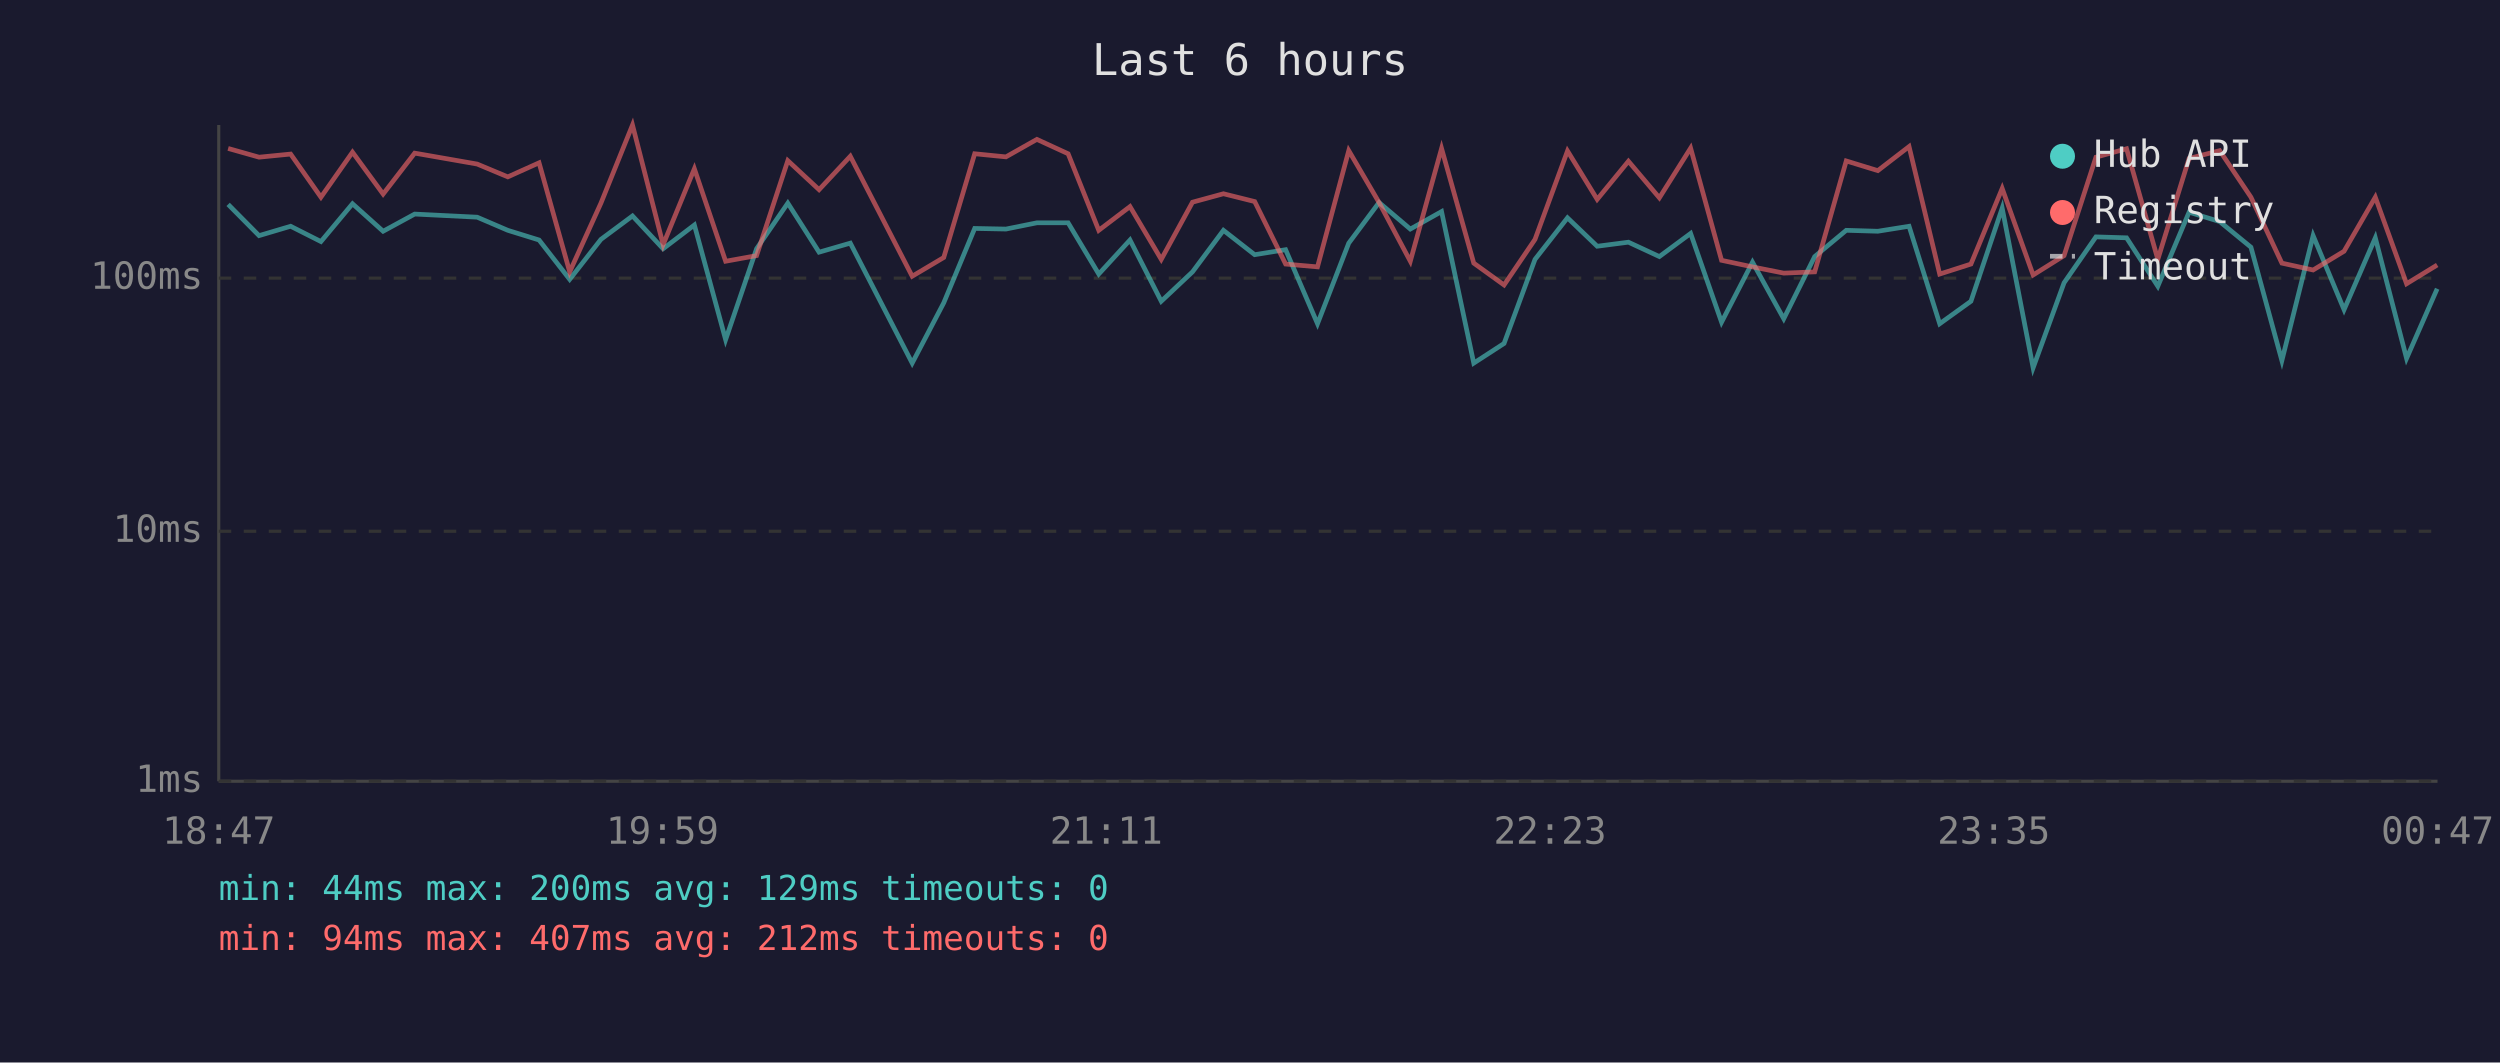
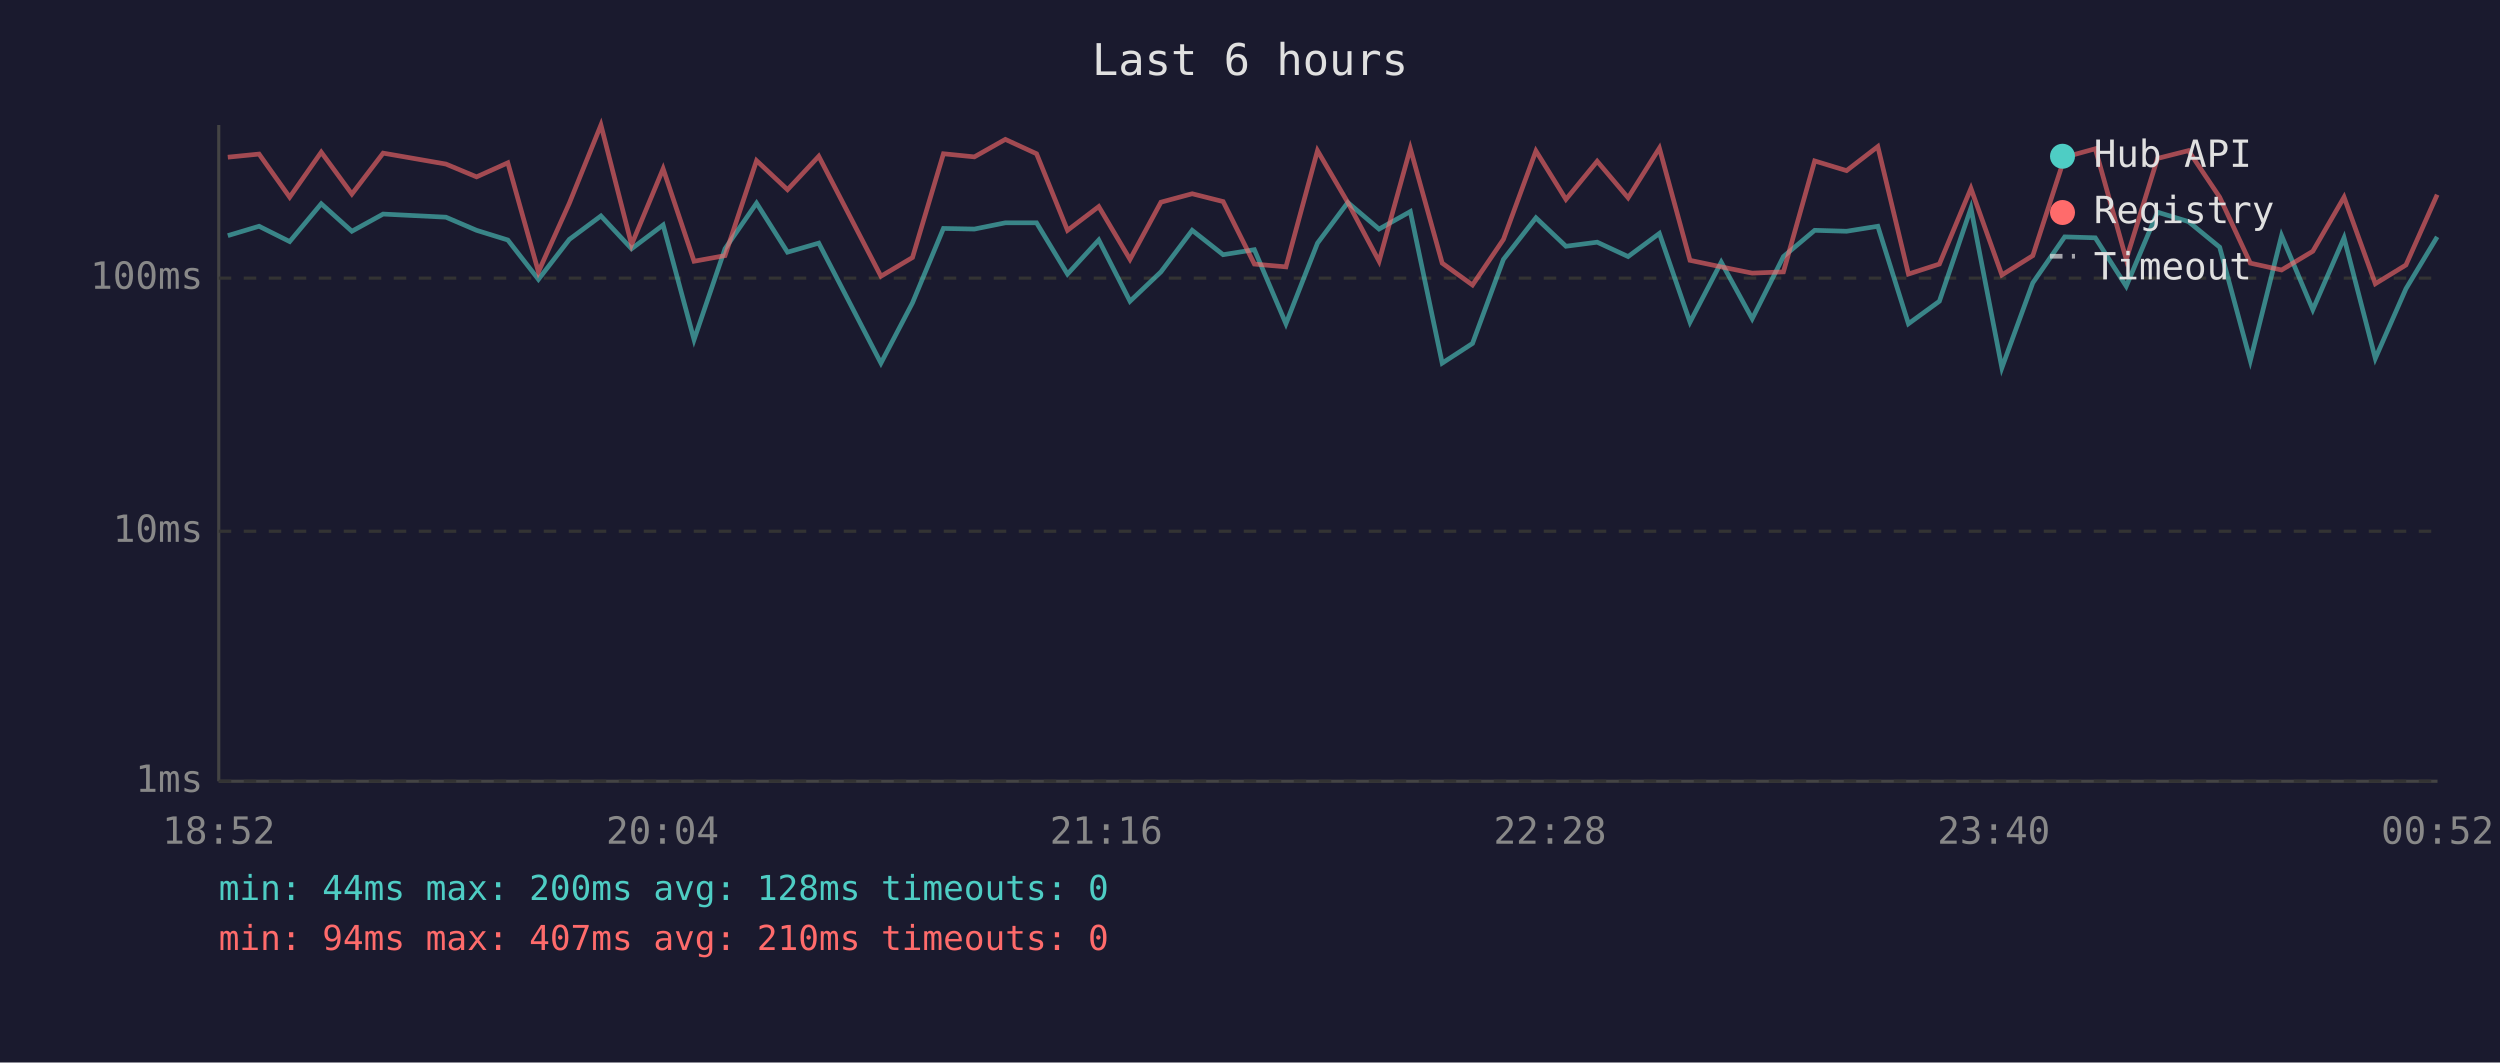
<svg xmlns="http://www.w3.org/2000/svg" viewBox="0 0 800 340" font-family="monospace" font-size="12">
  <rect width="800" height="340" fill="#1a1a2e" />
  <text x="400" y="24" fill="#e0e0e0" font-size="14" text-anchor="middle">Last 6 hours</text>
  <line x1="70" y1="40" x2="70" y2="250" stroke="#444" stroke-width="1" />
  <line x1="70" y1="250" x2="780" y2="250" stroke="#444" stroke-width="1" />
  <line x1="70" y1="250" x2="780" y2="250" stroke="#333" stroke-width="1" stroke-dasharray="4" />
  <text x="65" y="250" fill="#888" text-anchor="end" dominant-baseline="middle">1ms</text>
  <line x1="70" y1="170" x2="780" y2="170" stroke="#333" stroke-width="1" stroke-dasharray="4" />
  <text x="65" y="170" fill="#888" text-anchor="end" dominant-baseline="middle">10ms</text>
  <line x1="70" y1="89" x2="780" y2="89" stroke="#333" stroke-width="1" stroke-dasharray="4" />
  <text x="65" y="89" fill="#888" text-anchor="end" dominant-baseline="middle">100ms</text>
-   <text x="70" y="270" fill="#888" text-anchor="middle">18:47</text>
-   <text x="212" y="270" fill="#888" text-anchor="middle">19:59</text>
-   <text x="354" y="270" fill="#888" text-anchor="middle">21:11</text>
-   <text x="496" y="270" fill="#888" text-anchor="middle">22:23</text>
-   <text x="638" y="270" fill="#888" text-anchor="middle">23:35</text>
-   <text x="780" y="270" fill="#888" text-anchor="middle">00:47</text>
-   <polyline points="73.0,65.4 82.9,75.4 93.0,72.4 102.7,77.3 112.8,65.2 122.6,74.0 132.7,68.5 152.7,69.5 162.5,73.7 172.5,76.8 182.3,89.4 192.3,76.6 202.4,69.1 212.2,79.6 222.2,72.0 232.2,108.7 242.1,79.6 252.1,65.0 262.1,80.7 272.1,77.8 291.9,116.2 302.0,96.9 311.9,73.1 321.9,73.3 331.8,71.3 341.8,71.3 351.6,87.7 361.6,76.8 371.6,96.4 381.6,87.0 391.5,73.7 401.5,81.5 411.4,79.9 421.6,103.6 431.6,77.8 441.3,64.8 451.3,73.3 461.3,67.7 471.6,116.2 481.3,109.9 491.2,83.0 501.6,69.7 511.1,78.8 521.1,77.5 531.0,82.1 541.0,74.7 550.9,103.1 560.8,83.9 570.8,102.0 580.7,82.1 590.8,73.7 600.9,74.0 610.9,72.4 620.7,103.6 630.7,96.4 640.7,66.6 650.6,117.7 660.5,90.5 670.7,75.8 680.5,76.1 690.5,91.6 700.5,67.9 710.3,70.9 720.3,79.1 730.2,115.4 740.2,75.4 750.1,99.1 760.1,76.1 770.1,114.7 779.9,92.4" fill="none" stroke="#4ecdc4" stroke-width="1.5" opacity="0.6" />
-   <polyline points="73.0,47.5 82.9,50.3 93.0,49.3 102.7,63.1 112.8,48.7 122.6,62.1 132.7,49.0 152.7,52.5 162.5,56.6 172.5,52.1 182.3,87.0 192.3,65.0 202.4,40.0 212.2,78.3 222.2,54.0 232.2,83.6 242.1,81.8 252.1,51.4 262.1,60.7 272.1,50.0 291.9,88.4 302.0,82.4 311.9,49.2 321.9,50.2 331.8,44.6 341.8,49.2 351.6,73.7 361.6,66.1 371.6,83.0 381.6,64.7 391.5,62.0 401.5,64.5 411.4,84.5 421.6,85.4 431.6,48.2 441.3,64.8 451.3,83.6 461.3,47.5 471.6,84.2 481.3,91.2 491.2,76.6 501.6,48.3 511.1,63.8 521.1,51.6 531.0,63.3 541.0,47.4 550.9,83.3 560.8,85.4 570.8,87.4 580.7,87.0 590.8,51.5 600.9,54.6 610.9,46.9 620.7,87.7 630.7,84.5 640.7,60.3 650.6,88.0 660.5,81.8 670.7,50.3 680.5,47.6 690.5,83.0 700.5,50.7 710.3,48.2 720.3,63.1 730.2,84.2 740.2,86.4 750.1,80.4 760.1,63.1 770.1,90.8 779.9,84.8" fill="none" stroke="#ff6b6b" stroke-width="1.5" opacity="0.6" />
+   <text x="70" y="270" fill="#888" text-anchor="middle">18:52</text>
+   <text x="212" y="270" fill="#888" text-anchor="middle">20:04</text>
+   <text x="354" y="270" fill="#888" text-anchor="middle">21:16</text>
+   <text x="496" y="270" fill="#888" text-anchor="middle">22:28</text>
+   <text x="638" y="270" fill="#888" text-anchor="middle">23:40</text>
+   <text x="780" y="270" fill="#888" text-anchor="middle">00:52</text>
+   <polyline points="72.9,75.4 82.9,72.4 92.7,77.3 102.8,65.2 112.6,74.0 122.6,68.5 142.7,69.5 152.5,73.7 162.5,76.8 172.3,89.4 182.2,76.6 192.3,69.1 202.1,79.6 212.2,72.0 222.1,108.7 232.0,79.6 242.1,65.0 252.0,80.7 262.0,77.8 281.9,116.2 292.0,96.9 301.9,73.1 311.8,73.3 321.7,71.3 331.7,71.3 341.6,87.7 351.6,76.8 361.6,96.4 371.5,87.0 381.5,73.7 391.4,81.5 401.4,79.9 411.5,103.6 421.6,77.8 431.3,64.8 441.3,73.3 451.3,67.7 461.5,116.2 471.2,109.9 481.1,83.0 491.5,69.7 501.1,78.8 511.1,77.5 521.0,82.1 531.0,74.7 540.8,103.1 550.8,83.9 560.7,102.0 570.7,82.1 580.7,73.7 590.9,74.0 600.9,72.4 610.7,103.6 620.6,96.4 630.7,66.6 640.6,117.7 650.5,90.5 660.7,75.8 670.5,76.1 680.4,91.6 690.4,67.9 700.3,70.9 710.3,79.1 720.1,115.4 730.1,75.4 740.1,99.1 750.1,76.1 760.1,114.7 769.9,92.4 779.9,75.8" fill="none" stroke="#4ecdc4" stroke-width="1.5" opacity="0.6" />
+   <polyline points="72.9,50.3 82.9,49.3 92.7,63.1 102.8,48.7 112.6,62.1 122.6,49.0 142.7,52.5 152.5,56.6 162.5,52.1 172.3,87.0 182.2,65.0 192.3,40.0 202.1,78.3 212.2,54.0 222.1,83.6 232.0,81.8 242.1,51.4 252.0,60.7 262.0,50.0 281.9,88.4 292.0,82.4 301.9,49.2 311.8,50.2 321.7,44.6 331.7,49.2 341.6,73.7 351.6,66.1 361.6,83.0 371.5,64.7 381.5,62.0 391.4,64.5 401.4,84.5 411.5,85.4 421.6,48.2 431.3,64.8 441.3,83.6 451.3,47.5 461.5,84.2 471.2,91.2 481.1,76.6 491.5,48.3 501.1,63.8 511.1,51.6 521.0,63.3 531.0,47.4 540.8,83.3 550.8,85.4 560.7,87.4 570.7,87.0 580.7,51.5 590.9,54.6 600.9,46.9 610.7,87.7 620.6,84.5 630.7,60.3 640.6,88.0 650.5,81.8 660.7,50.3 670.5,47.6 680.4,83.0 690.4,50.7 700.3,48.2 710.3,63.1 720.1,84.2 730.1,86.4 740.1,80.4 750.1,63.1 760.1,90.8 769.9,84.8 779.9,62.3" fill="none" stroke="#ff6b6b" stroke-width="1.5" opacity="0.6" />
  <circle cx="660" cy="50" r="4" fill="#4ecdc4" />
  <text x="670" y="50" fill="#e0e0e0" dominant-baseline="middle">Hub API</text>
  <circle cx="660" cy="68" r="4" fill="#ff6b6b" />
  <text x="670" y="68" fill="#e0e0e0" dominant-baseline="middle">Registry</text>
  <line x1="656" y1="82" x2="664" y2="82" stroke="#e0e0e0" stroke-width="1.5" stroke-dasharray="4,3" opacity="0.7" />
  <text x="670" y="86" fill="#e0e0e0" dominant-baseline="middle">Timeout</text>
-   <text x="70" y="288" fill="#4ecdc4" font-size="11">min: 44ms  max: 200ms  avg: 129ms  timeouts: 0</text>
-   <text x="70" y="304" fill="#ff6b6b" font-size="11">min: 94ms  max: 407ms  avg: 212ms  timeouts: 0</text>
+   <text x="70" y="288" fill="#4ecdc4" font-size="11">min: 44ms  max: 200ms  avg: 128ms  timeouts: 0</text>
+   <text x="70" y="304" fill="#ff6b6b" font-size="11">min: 94ms  max: 407ms  avg: 210ms  timeouts: 0</text>
</svg>
